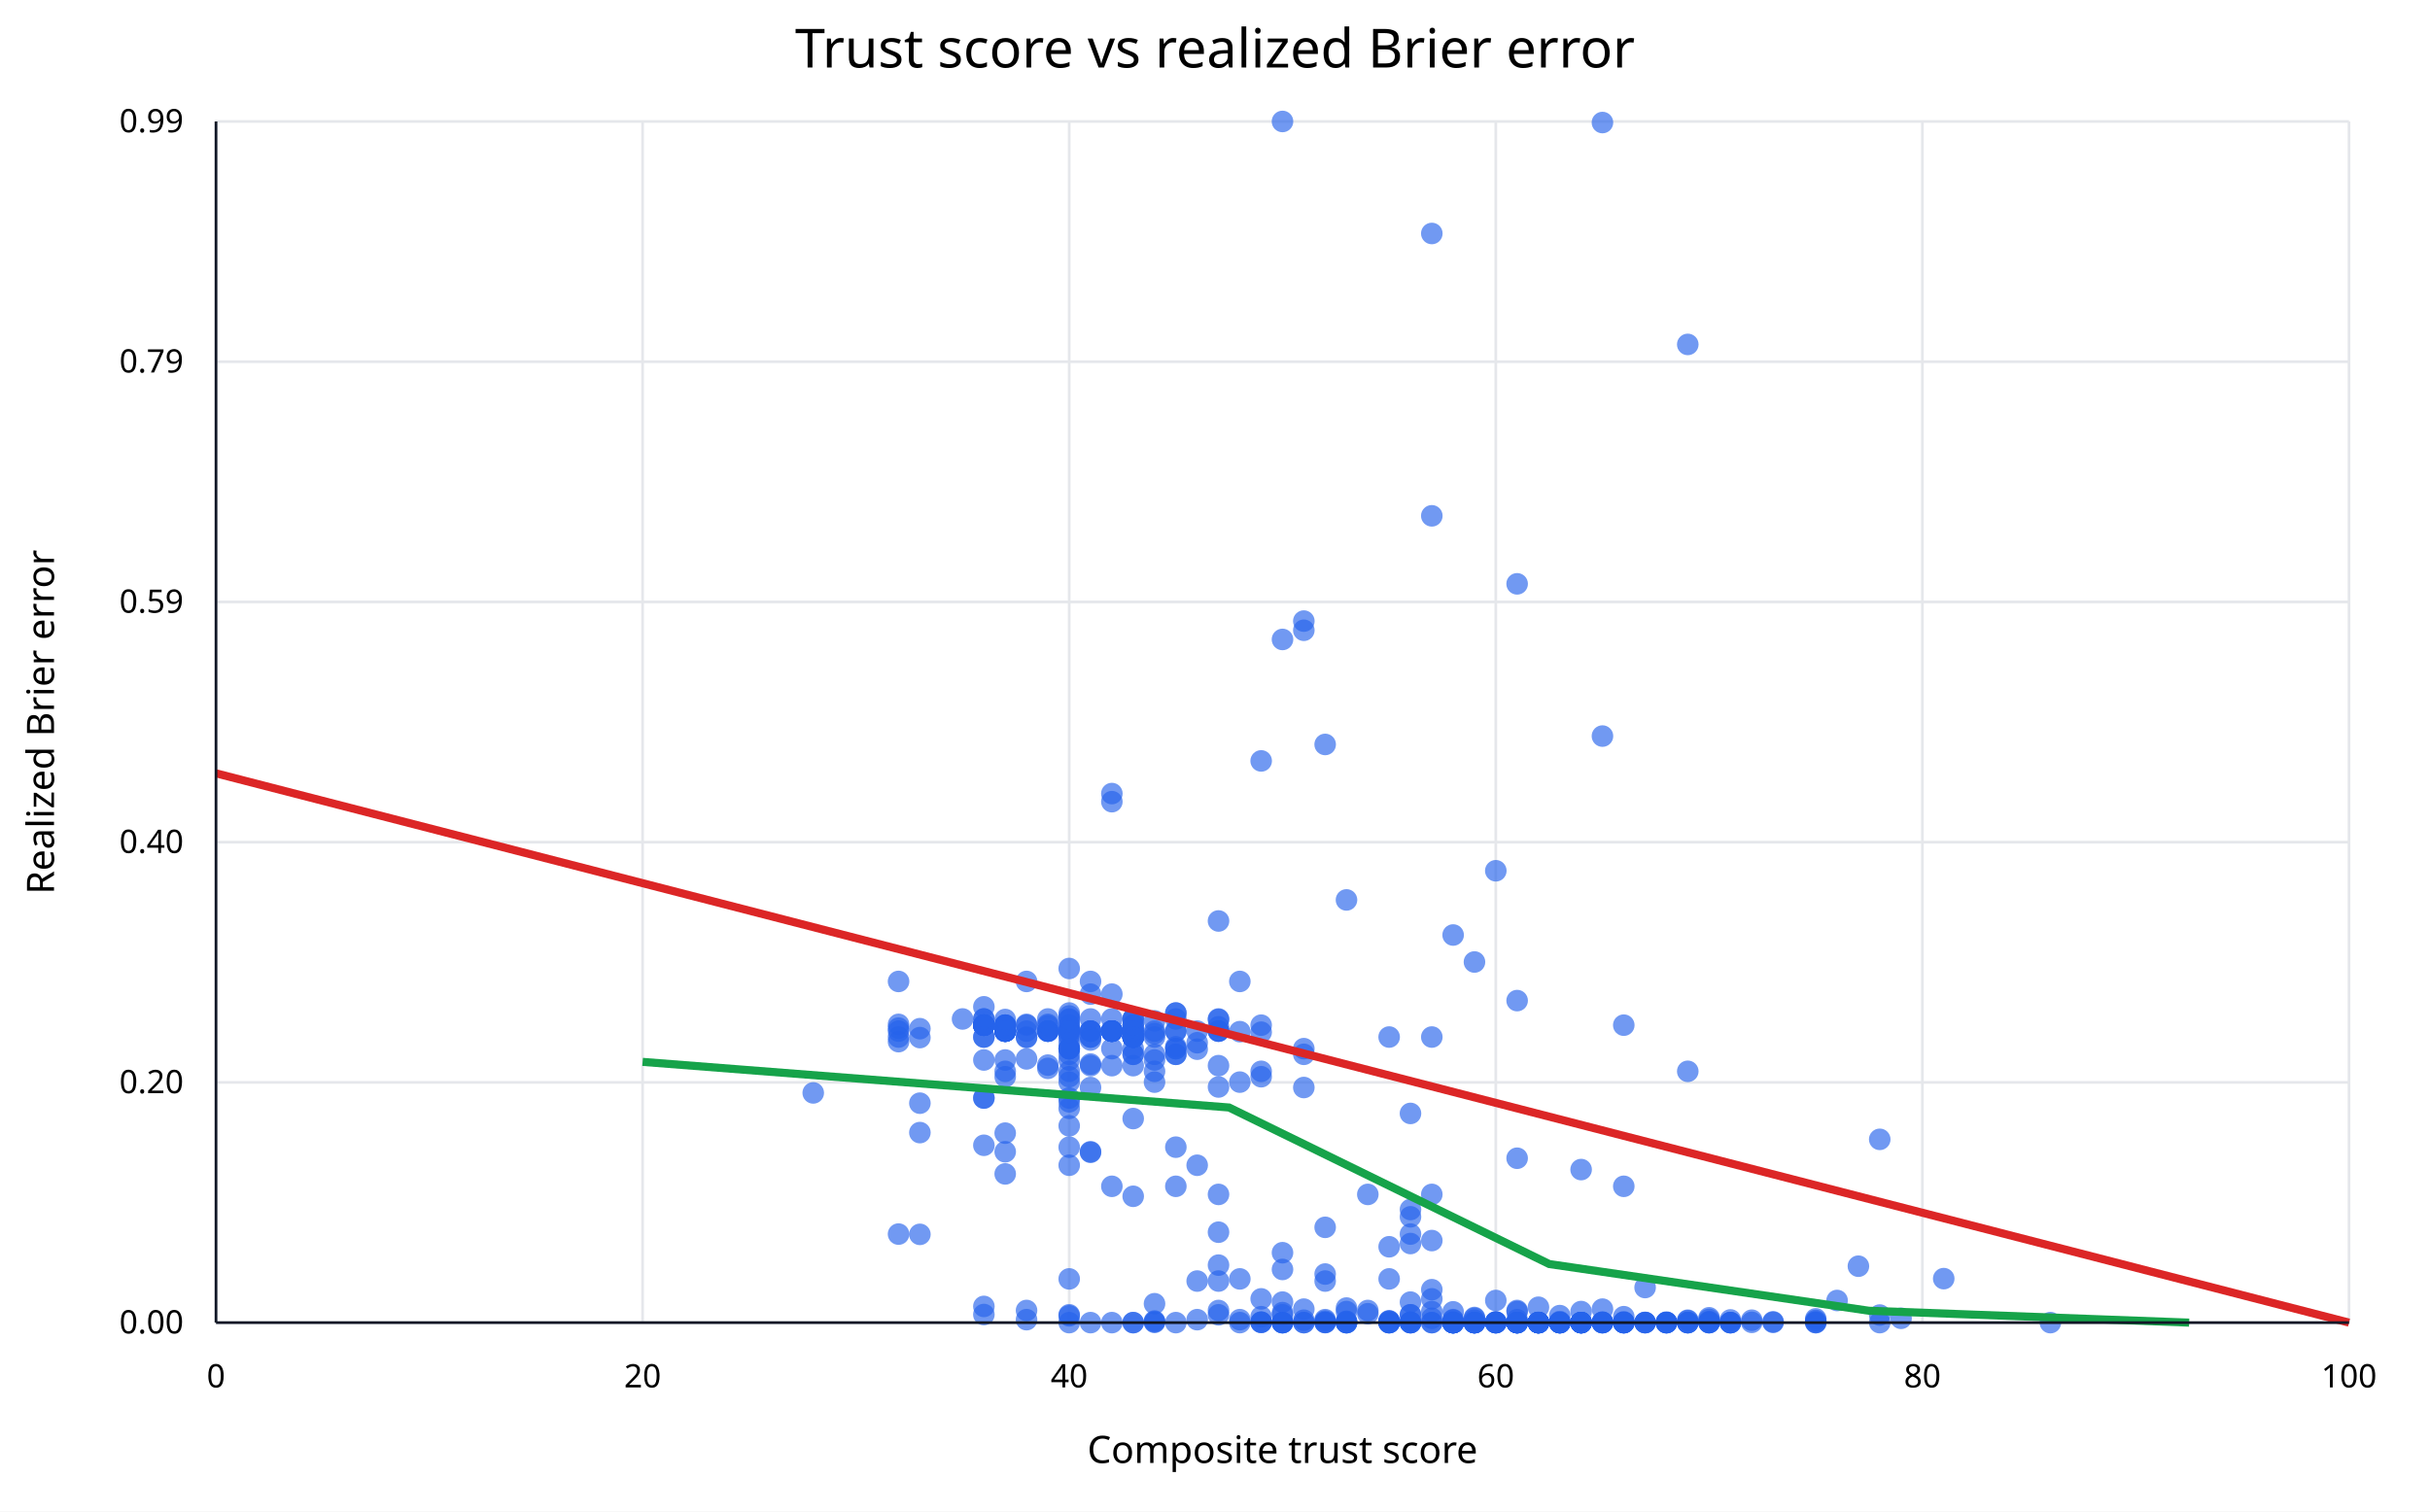
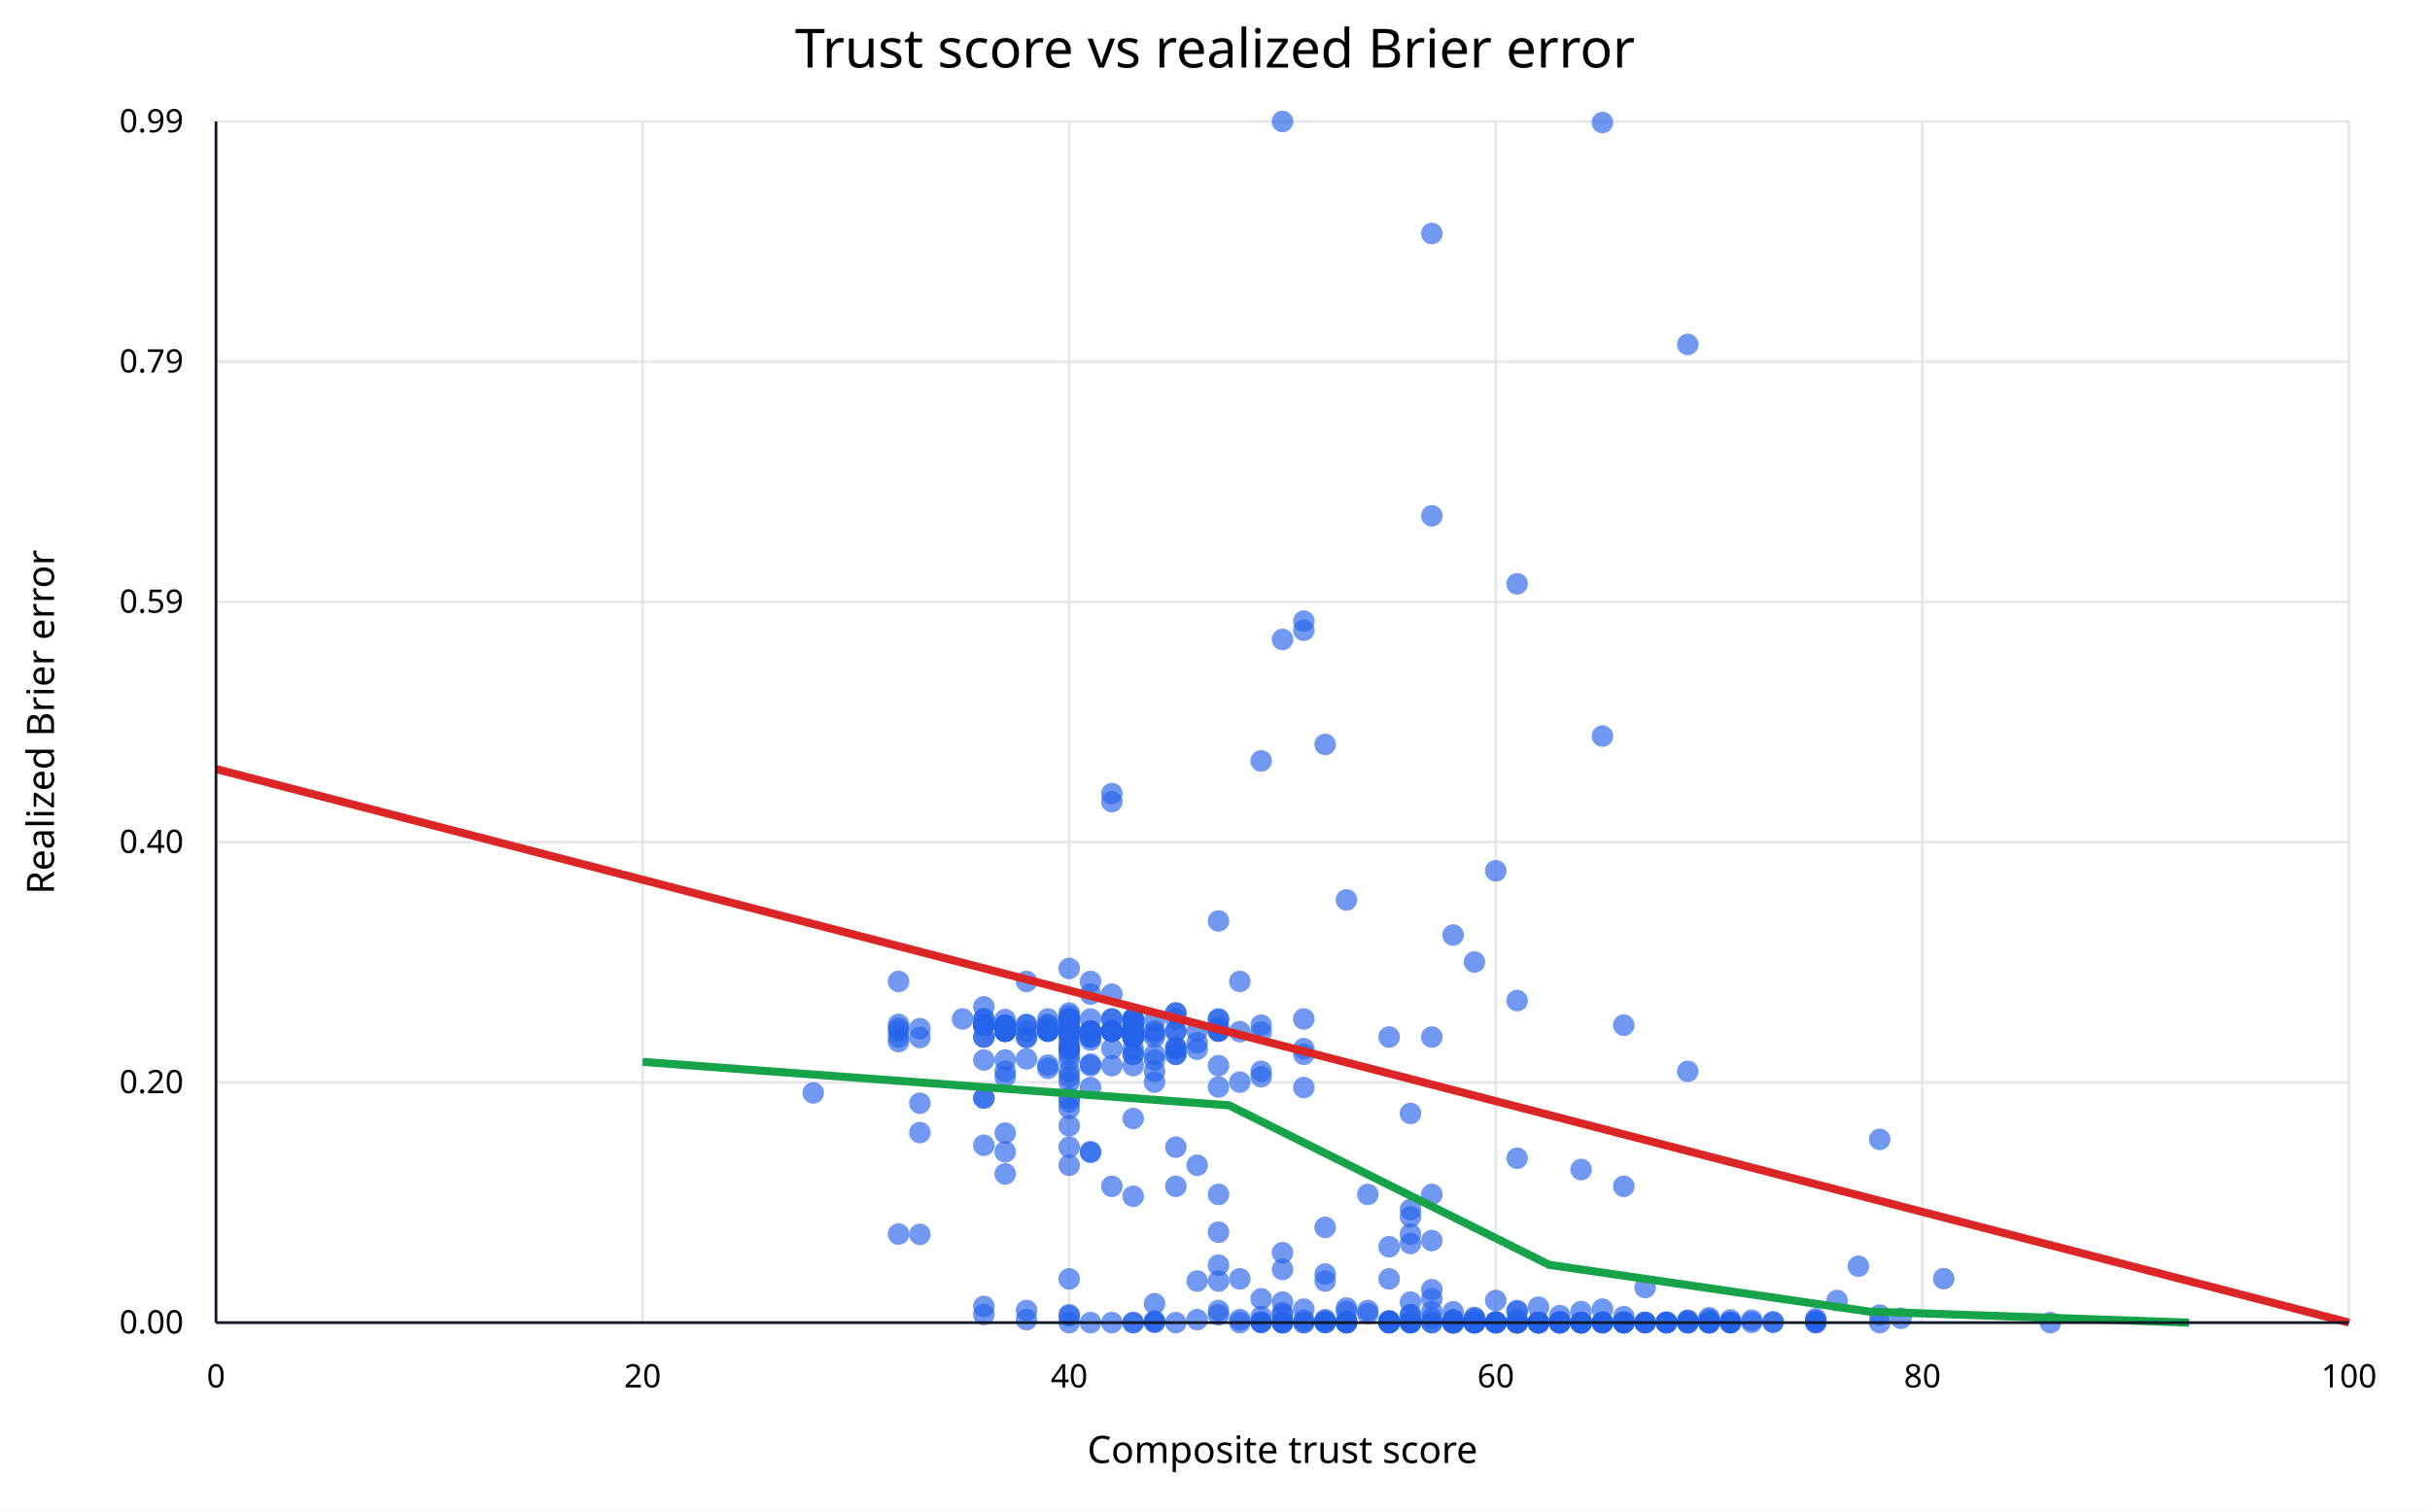
<svg xmlns="http://www.w3.org/2000/svg" width="900" height="560" viewBox="0 0 900 560">
  <rect width="100%" height="100%" fill="white" />
  <text x="450" y="25" text-anchor="middle" font-family="sans-serif" font-size="20">Trust score vs realized Brier error</text>
  <line x1="80.0" y1="45" x2="80.0" y2="490" stroke="#e5e7eb" />
  <text x="80.0" y="514" text-anchor="middle" font-family="sans-serif" font-size="12">0</text>
  <line x1="238.0" y1="45" x2="238.0" y2="490" stroke="#e5e7eb" />
  <text x="238.0" y="514" text-anchor="middle" font-family="sans-serif" font-size="12">20</text>
  <line x1="396.0" y1="45" x2="396.0" y2="490" stroke="#e5e7eb" />
  <text x="396.0" y="514" text-anchor="middle" font-family="sans-serif" font-size="12">40</text>
  <line x1="554.0" y1="45" x2="554.0" y2="490" stroke="#e5e7eb" />
  <text x="554.0" y="514" text-anchor="middle" font-family="sans-serif" font-size="12">60</text>
  <line x1="712.0" y1="45" x2="712.0" y2="490" stroke="#e5e7eb" />
  <text x="712.0" y="514" text-anchor="middle" font-family="sans-serif" font-size="12">80</text>
  <line x1="870.0" y1="45" x2="870.0" y2="490" stroke="#e5e7eb" />
  <text x="870.0" y="514" text-anchor="middle" font-family="sans-serif" font-size="12">100</text>
  <line x1="80" y1="490.0" x2="870" y2="490.0" stroke="#e5e7eb" />
  <text x="68" y="494.0" text-anchor="end" font-family="sans-serif" font-size="12">0.00</text>
  <line x1="80" y1="401.0" x2="870" y2="401.0" stroke="#e5e7eb" />
  <text x="68" y="405.0" text-anchor="end" font-family="sans-serif" font-size="12">0.20</text>
  <line x1="80" y1="312.0" x2="870" y2="312.0" stroke="#e5e7eb" />
  <text x="68" y="316.0" text-anchor="end" font-family="sans-serif" font-size="12">0.40</text>
  <line x1="80" y1="223.0" x2="870" y2="223.0" stroke="#e5e7eb" />
  <text x="68" y="227.0" text-anchor="end" font-family="sans-serif" font-size="12">0.59</text>
  <line x1="80" y1="134.0" x2="870" y2="134.0" stroke="#e5e7eb" />
  <text x="68" y="138.0" text-anchor="end" font-family="sans-serif" font-size="12">0.79</text>
  <line x1="80" y1="45.0" x2="870" y2="45.0" stroke="#e5e7eb" />
  <text x="68" y="49.0" text-anchor="end" font-family="sans-serif" font-size="12">0.99</text>
  <circle cx="538.2" cy="490.0" r="4" fill="#2563eb" fill-opacity="0.65" />
  <circle cx="475.0" cy="490.0" r="4" fill="#2563eb" fill-opacity="0.65" />
  <circle cx="656.7" cy="489.7" r="4" fill="#2563eb" fill-opacity="0.65" />
  <circle cx="569.8" cy="490.0" r="4" fill="#2563eb" fill-opacity="0.65" />
  <circle cx="625.1" cy="490.0" r="4" fill="#2563eb" fill-opacity="0.65" />
  <circle cx="617.2" cy="490.0" r="4" fill="#2563eb" fill-opacity="0.65" />
  <circle cx="625.1" cy="490.0" r="4" fill="#2563eb" fill-opacity="0.65" />
  <circle cx="546.1" cy="490.0" r="4" fill="#2563eb" fill-opacity="0.65" />
  <circle cx="625.1" cy="490.0" r="4" fill="#2563eb" fill-opacity="0.65" />
  <circle cx="656.7" cy="489.9" r="4" fill="#2563eb" fill-opacity="0.65" />
  <circle cx="577.7" cy="490.0" r="4" fill="#2563eb" fill-opacity="0.65" />
  <circle cx="640.9" cy="490.0" r="4" fill="#2563eb" fill-opacity="0.65" />
  <circle cx="538.2" cy="490.0" r="4" fill="#2563eb" fill-opacity="0.65" />
  <circle cx="577.7" cy="490.0" r="4" fill="#2563eb" fill-opacity="0.65" />
  <circle cx="625.1" cy="490.0" r="4" fill="#2563eb" fill-opacity="0.65" />
  <circle cx="633.0" cy="489.6" r="4" fill="#2563eb" fill-opacity="0.65" />
  <circle cx="554.0" cy="490.0" r="4" fill="#2563eb" fill-opacity="0.65" />
  <circle cx="696.2" cy="422.1" r="4" fill="#2563eb" fill-opacity="0.65" />
  <circle cx="585.6" cy="490.0" r="4" fill="#2563eb" fill-opacity="0.65" />
  <circle cx="482.9" cy="490.0" r="4" fill="#2563eb" fill-opacity="0.65" />
  <circle cx="648.8" cy="489.9" r="4" fill="#2563eb" fill-opacity="0.65" />
  <circle cx="554.0" cy="490.0" r="4" fill="#2563eb" fill-opacity="0.65" />
  <circle cx="617.2" cy="490.0" r="4" fill="#2563eb" fill-opacity="0.65" />
  <circle cx="633.0" cy="489.9" r="4" fill="#2563eb" fill-opacity="0.65" />
  <circle cx="538.2" cy="490.0" r="4" fill="#2563eb" fill-opacity="0.65" />
  <circle cx="672.5" cy="489.7" r="4" fill="#2563eb" fill-opacity="0.65" />
  <circle cx="704.1" cy="488.4" r="4" fill="#2563eb" fill-opacity="0.65" />
  <circle cx="640.9" cy="489.0" r="4" fill="#2563eb" fill-opacity="0.65" />
  <circle cx="696.2" cy="487.2" r="4" fill="#2563eb" fill-opacity="0.65" />
  <circle cx="633.0" cy="489.8" r="4" fill="#2563eb" fill-opacity="0.65" />
  <circle cx="577.7" cy="490.0" r="4" fill="#2563eb" fill-opacity="0.65" />
  <circle cx="561.9" cy="490.0" r="4" fill="#2563eb" fill-opacity="0.65" />
  <circle cx="609.3" cy="490.0" r="4" fill="#2563eb" fill-opacity="0.65" />
  <circle cx="633.0" cy="490.0" r="4" fill="#2563eb" fill-opacity="0.65" />
  <circle cx="719.9" cy="473.7" r="4" fill="#2563eb" fill-opacity="0.65" />
  <circle cx="609.3" cy="490.0" r="4" fill="#2563eb" fill-opacity="0.65" />
  <circle cx="396.0" cy="379.8" r="4" fill="#2563eb" fill-opacity="0.65" />
  <circle cx="467.1" cy="489.9" r="4" fill="#2563eb" fill-opacity="0.65" />
  <circle cx="451.3" cy="382.0" r="4" fill="#2563eb" fill-opacity="0.65" />
  <circle cx="593.5" cy="490.0" r="4" fill="#2563eb" fill-opacity="0.65" />
  <circle cx="640.9" cy="490.0" r="4" fill="#2563eb" fill-opacity="0.65" />
  <circle cx="625.1" cy="396.9" r="4" fill="#2563eb" fill-opacity="0.65" />
  <circle cx="617.2" cy="490.0" r="4" fill="#2563eb" fill-opacity="0.65" />
  <circle cx="672.5" cy="489.2" r="4" fill="#2563eb" fill-opacity="0.65" />
  <circle cx="696.2" cy="490.0" r="4" fill="#2563eb" fill-opacity="0.65" />
  <circle cx="577.7" cy="490.0" r="4" fill="#2563eb" fill-opacity="0.65" />
  <circle cx="759.4" cy="490.0" r="4" fill="#2563eb" fill-opacity="0.65" />
  <circle cx="672.5" cy="490.0" r="4" fill="#2563eb" fill-opacity="0.65" />
  <circle cx="672.5" cy="490.0" r="4" fill="#2563eb" fill-opacity="0.65" />
  <circle cx="554.0" cy="481.8" r="4" fill="#2563eb" fill-opacity="0.65" />
  <circle cx="561.9" cy="370.7" r="4" fill="#2563eb" fill-opacity="0.65" />
  <circle cx="554.0" cy="489.9" r="4" fill="#2563eb" fill-opacity="0.65" />
  <circle cx="396.0" cy="396.9" r="4" fill="#2563eb" fill-opacity="0.65" />
  <circle cx="396.0" cy="400.9" r="4" fill="#2563eb" fill-opacity="0.65" />
  <circle cx="396.0" cy="379.8" r="4" fill="#2563eb" fill-opacity="0.65" />
  <circle cx="427.6" cy="382.9" r="4" fill="#2563eb" fill-opacity="0.65" />
  <circle cx="435.5" cy="387.8" r="4" fill="#2563eb" fill-opacity="0.65" />
  <circle cx="380.2" cy="384.4" r="4" fill="#2563eb" fill-opacity="0.65" />
  <circle cx="522.4" cy="490.0" r="4" fill="#2563eb" fill-opacity="0.65" />
  <circle cx="648.8" cy="489.1" r="4" fill="#2563eb" fill-opacity="0.65" />
  <circle cx="561.9" cy="490.0" r="4" fill="#2563eb" fill-opacity="0.65" />
  <circle cx="672.5" cy="488.6" r="4" fill="#2563eb" fill-opacity="0.65" />
  <circle cx="625.1" cy="127.6" r="4" fill="#2563eb" fill-opacity="0.65" />
  <circle cx="688.3" cy="469.1" r="4" fill="#2563eb" fill-opacity="0.65" />
  <circle cx="617.2" cy="490.0" r="4" fill="#2563eb" fill-opacity="0.65" />
  <circle cx="561.9" cy="490.0" r="4" fill="#2563eb" fill-opacity="0.65" />
  <circle cx="569.8" cy="490.0" r="4" fill="#2563eb" fill-opacity="0.65" />
  <circle cx="640.9" cy="490.0" r="4" fill="#2563eb" fill-opacity="0.65" />
  <circle cx="514.5" cy="490.0" r="4" fill="#2563eb" fill-opacity="0.65" />
  <circle cx="506.6" cy="442.5" r="4" fill="#2563eb" fill-opacity="0.65" />
  <circle cx="443.4" cy="474.6" r="4" fill="#2563eb" fill-opacity="0.65" />
  <circle cx="490.8" cy="275.8" r="4" fill="#2563eb" fill-opacity="0.65" />
  <circle cx="475.0" cy="464.1" r="4" fill="#2563eb" fill-opacity="0.65" />
  <circle cx="625.1" cy="489.1" r="4" fill="#2563eb" fill-opacity="0.65" />
  <circle cx="482.9" cy="233.5" r="4" fill="#2563eb" fill-opacity="0.65" />
  <circle cx="475.0" cy="487.1" r="4" fill="#2563eb" fill-opacity="0.65" />
  <circle cx="482.9" cy="402.9" r="4" fill="#2563eb" fill-opacity="0.65" />
  <circle cx="482.9" cy="230.1" r="4" fill="#2563eb" fill-opacity="0.65" />
  <circle cx="522.4" cy="450.8" r="4" fill="#2563eb" fill-opacity="0.65" />
  <circle cx="459.2" cy="473.8" r="4" fill="#2563eb" fill-opacity="0.65" />
  <circle cx="538.2" cy="486.0" r="4" fill="#2563eb" fill-opacity="0.65" />
  <circle cx="475.0" cy="236.9" r="4" fill="#2563eb" fill-opacity="0.65" />
  <circle cx="514.5" cy="461.9" r="4" fill="#2563eb" fill-opacity="0.65" />
  <circle cx="435.5" cy="390.6" r="4" fill="#2563eb" fill-opacity="0.65" />
  <circle cx="546.1" cy="488.4" r="4" fill="#2563eb" fill-opacity="0.65" />
  <circle cx="451.3" cy="341.2" r="4" fill="#2563eb" fill-opacity="0.65" />
  <circle cx="475.0" cy="482.4" r="4" fill="#2563eb" fill-opacity="0.65" />
  <circle cx="585.6" cy="485.9" r="4" fill="#2563eb" fill-opacity="0.65" />
  <circle cx="506.6" cy="485.5" r="4" fill="#2563eb" fill-opacity="0.65" />
  <circle cx="514.5" cy="489.9" r="4" fill="#2563eb" fill-opacity="0.65" />
  <circle cx="490.8" cy="474.6" r="4" fill="#2563eb" fill-opacity="0.65" />
  <circle cx="577.7" cy="489.6" r="4" fill="#2563eb" fill-opacity="0.65" />
  <circle cx="498.7" cy="485.9" r="4" fill="#2563eb" fill-opacity="0.65" />
  <circle cx="530.3" cy="488.4" r="4" fill="#2563eb" fill-opacity="0.65" />
  <circle cx="554.0" cy="322.6" r="4" fill="#2563eb" fill-opacity="0.65" />
  <circle cx="490.8" cy="488.9" r="4" fill="#2563eb" fill-opacity="0.65" />
  <circle cx="538.2" cy="489.1" r="4" fill="#2563eb" fill-opacity="0.65" />
  <circle cx="522.4" cy="489.9" r="4" fill="#2563eb" fill-opacity="0.65" />
  <circle cx="585.6" cy="490.0" r="4" fill="#2563eb" fill-opacity="0.65" />
  <circle cx="538.2" cy="490.0" r="4" fill="#2563eb" fill-opacity="0.65" />
  <circle cx="593.5" cy="490.0" r="4" fill="#2563eb" fill-opacity="0.65" />
  <circle cx="561.9" cy="485.5" r="4" fill="#2563eb" fill-opacity="0.65" />
  <circle cx="506.6" cy="486.7" r="4" fill="#2563eb" fill-opacity="0.65" />
  <circle cx="530.3" cy="481.2" r="4" fill="#2563eb" fill-opacity="0.65" />
  <circle cx="593.5" cy="490.0" r="4" fill="#2563eb" fill-opacity="0.65" />
  <circle cx="569.8" cy="489.9" r="4" fill="#2563eb" fill-opacity="0.65" />
  <circle cx="585.6" cy="490.0" r="4" fill="#2563eb" fill-opacity="0.65" />
  <circle cx="530.3" cy="442.5" r="4" fill="#2563eb" fill-opacity="0.65" />
  <circle cx="538.2" cy="489.8" r="4" fill="#2563eb" fill-opacity="0.65" />
  <circle cx="593.5" cy="490.0" r="4" fill="#2563eb" fill-opacity="0.65" />
  <circle cx="498.7" cy="489.6" r="4" fill="#2563eb" fill-opacity="0.65" />
  <circle cx="561.9" cy="488.9" r="4" fill="#2563eb" fill-opacity="0.65" />
  <circle cx="427.6" cy="483.0" r="4" fill="#2563eb" fill-opacity="0.65" />
  <circle cx="561.9" cy="429.1" r="4" fill="#2563eb" fill-opacity="0.65" />
  <circle cx="554.0" cy="489.8" r="4" fill="#2563eb" fill-opacity="0.65" />
  <circle cx="522.4" cy="482.4" r="4" fill="#2563eb" fill-opacity="0.65" />
  <circle cx="585.6" cy="490.0" r="4" fill="#2563eb" fill-opacity="0.65" />
  <circle cx="593.5" cy="489.9" r="4" fill="#2563eb" fill-opacity="0.65" />
  <circle cx="498.7" cy="489.5" r="4" fill="#2563eb" fill-opacity="0.65" />
  <circle cx="396.0" cy="383.5" r="4" fill="#2563eb" fill-opacity="0.65" />
  <circle cx="396.0" cy="381.7" r="4" fill="#2563eb" fill-opacity="0.65" />
  <circle cx="451.3" cy="468.7" r="4" fill="#2563eb" fill-opacity="0.65" />
  <circle cx="451.3" cy="382.0" r="4" fill="#2563eb" fill-opacity="0.65" />
  <circle cx="340.7" cy="408.7" r="4" fill="#2563eb" fill-opacity="0.65" />
  <circle cx="419.7" cy="443.2" r="4" fill="#2563eb" fill-opacity="0.65" />
  <circle cx="467.1" cy="489.9" r="4" fill="#2563eb" fill-opacity="0.65" />
  <circle cx="435.5" cy="439.5" r="4" fill="#2563eb" fill-opacity="0.65" />
  <circle cx="546.1" cy="490.0" r="4" fill="#2563eb" fill-opacity="0.65" />
  <circle cx="617.2" cy="490.0" r="4" fill="#2563eb" fill-opacity="0.65" />
  <circle cx="561.9" cy="490.0" r="4" fill="#2563eb" fill-opacity="0.65" />
  <circle cx="577.7" cy="490.0" r="4" fill="#2563eb" fill-opacity="0.65" />
  <circle cx="585.6" cy="490.0" r="4" fill="#2563eb" fill-opacity="0.65" />
  <circle cx="569.8" cy="490.0" r="4" fill="#2563eb" fill-opacity="0.65" />
  <circle cx="601.4" cy="490.0" r="4" fill="#2563eb" fill-opacity="0.65" />
  <circle cx="577.7" cy="490.0" r="4" fill="#2563eb" fill-opacity="0.65" />
  <circle cx="561.9" cy="490.0" r="4" fill="#2563eb" fill-opacity="0.65" />
  <circle cx="569.8" cy="490.0" r="4" fill="#2563eb" fill-opacity="0.65" />
  <circle cx="546.1" cy="490.0" r="4" fill="#2563eb" fill-opacity="0.65" />
  <circle cx="593.5" cy="489.8" r="4" fill="#2563eb" fill-opacity="0.65" />
  <circle cx="593.5" cy="45.4" r="4" fill="#2563eb" fill-opacity="0.65" />
  <circle cx="546.1" cy="489.1" r="4" fill="#2563eb" fill-opacity="0.65" />
  <circle cx="522.4" cy="457.2" r="4" fill="#2563eb" fill-opacity="0.65" />
  <circle cx="585.6" cy="490.0" r="4" fill="#2563eb" fill-opacity="0.65" />
  <circle cx="577.7" cy="490.0" r="4" fill="#2563eb" fill-opacity="0.65" />
  <circle cx="561.9" cy="216.3" r="4" fill="#2563eb" fill-opacity="0.65" />
  <circle cx="530.3" cy="86.5" r="4" fill="#2563eb" fill-opacity="0.65" />
  <circle cx="530.3" cy="459.6" r="4" fill="#2563eb" fill-opacity="0.65" />
  <circle cx="593.5" cy="485.0" r="4" fill="#2563eb" fill-opacity="0.65" />
  <circle cx="569.8" cy="490.0" r="4" fill="#2563eb" fill-opacity="0.65" />
  <circle cx="585.6" cy="490.0" r="4" fill="#2563eb" fill-opacity="0.65" />
  <circle cx="601.4" cy="490.0" r="4" fill="#2563eb" fill-opacity="0.65" />
  <circle cx="585.6" cy="490.0" r="4" fill="#2563eb" fill-opacity="0.65" />
  <circle cx="585.6" cy="490.0" r="4" fill="#2563eb" fill-opacity="0.65" />
  <circle cx="538.2" cy="346.4" r="4" fill="#2563eb" fill-opacity="0.65" />
  <circle cx="601.4" cy="379.8" r="4" fill="#2563eb" fill-opacity="0.65" />
  <circle cx="364.4" cy="484.0" r="4" fill="#2563eb" fill-opacity="0.65" />
  <circle cx="467.1" cy="396.9" r="4" fill="#2563eb" fill-opacity="0.65" />
  <circle cx="301.2" cy="404.9" r="4" fill="#2563eb" fill-opacity="0.65" />
  <circle cx="364.4" cy="406.8" r="4" fill="#2563eb" fill-opacity="0.65" />
  <circle cx="451.3" cy="456.5" r="4" fill="#2563eb" fill-opacity="0.65" />
  <circle cx="396.0" cy="487.1" r="4" fill="#2563eb" fill-opacity="0.65" />
  <circle cx="490.8" cy="489.4" r="4" fill="#2563eb" fill-opacity="0.65" />
  <circle cx="569.8" cy="490.0" r="4" fill="#2563eb" fill-opacity="0.65" />
  <circle cx="467.1" cy="379.8" r="4" fill="#2563eb" fill-opacity="0.65" />
  <circle cx="514.5" cy="384.2" r="4" fill="#2563eb" fill-opacity="0.65" />
  <circle cx="427.6" cy="392.7" r="4" fill="#2563eb" fill-opacity="0.65" />
  <circle cx="396.0" cy="431.7" r="4" fill="#2563eb" fill-opacity="0.65" />
  <circle cx="427.6" cy="390.6" r="4" fill="#2563eb" fill-opacity="0.65" />
  <circle cx="403.9" cy="368.3" r="4" fill="#2563eb" fill-opacity="0.65" />
  <circle cx="419.7" cy="414.4" r="4" fill="#2563eb" fill-opacity="0.65" />
  <circle cx="396.0" cy="410.6" r="4" fill="#2563eb" fill-opacity="0.65" />
  <circle cx="340.7" cy="419.6" r="4" fill="#2563eb" fill-opacity="0.65" />
  <circle cx="380.2" cy="363.6" r="4" fill="#2563eb" fill-opacity="0.65" />
  <circle cx="396.0" cy="408.2" r="4" fill="#2563eb" fill-opacity="0.65" />
  <circle cx="427.6" cy="489.9" r="4" fill="#2563eb" fill-opacity="0.65" />
  <circle cx="522.4" cy="490.0" r="4" fill="#2563eb" fill-opacity="0.65" />
  <circle cx="538.2" cy="490.0" r="4" fill="#2563eb" fill-opacity="0.65" />
  <circle cx="680.4" cy="481.8" r="4" fill="#2563eb" fill-opacity="0.65" />
  <circle cx="569.8" cy="490.0" r="4" fill="#2563eb" fill-opacity="0.65" />
  <circle cx="364.4" cy="487.0" r="4" fill="#2563eb" fill-opacity="0.65" />
  <circle cx="451.3" cy="377.7" r="4" fill="#2563eb" fill-opacity="0.65" />
  <circle cx="435.5" cy="377.5" r="4" fill="#2563eb" fill-opacity="0.65" />
  <circle cx="403.9" cy="382.0" r="4" fill="#2563eb" fill-opacity="0.65" />
  <circle cx="411.8" cy="382.0" r="4" fill="#2563eb" fill-opacity="0.65" />
  <circle cx="443.4" cy="386.3" r="4" fill="#2563eb" fill-opacity="0.65" />
  <circle cx="411.8" cy="394.8" r="4" fill="#2563eb" fill-opacity="0.65" />
  <circle cx="396.0" cy="375.3" r="4" fill="#2563eb" fill-opacity="0.65" />
  <circle cx="403.9" cy="382.0" r="4" fill="#2563eb" fill-opacity="0.65" />
  <circle cx="396.0" cy="417.1" r="4" fill="#2563eb" fill-opacity="0.65" />
  <circle cx="475.0" cy="45.0" r="4" fill="#2563eb" fill-opacity="0.65" />
  <circle cx="561.9" cy="490.0" r="4" fill="#2563eb" fill-opacity="0.65" />
  <circle cx="396.0" cy="384.2" r="4" fill="#2563eb" fill-opacity="0.65" />
  <circle cx="396.0" cy="382.0" r="4" fill="#2563eb" fill-opacity="0.65" />
  <circle cx="561.9" cy="490.0" r="4" fill="#2563eb" fill-opacity="0.65" />
  <circle cx="530.3" cy="490.0" r="4" fill="#2563eb" fill-opacity="0.65" />
  <circle cx="569.8" cy="490.0" r="4" fill="#2563eb" fill-opacity="0.65" />
  <circle cx="609.3" cy="489.9" r="4" fill="#2563eb" fill-opacity="0.65" />
  <circle cx="601.4" cy="490.0" r="4" fill="#2563eb" fill-opacity="0.65" />
  <circle cx="538.2" cy="490.0" r="4" fill="#2563eb" fill-opacity="0.65" />
  <circle cx="514.5" cy="489.8" r="4" fill="#2563eb" fill-opacity="0.65" />
  <circle cx="514.5" cy="490.0" r="4" fill="#2563eb" fill-opacity="0.65" />
  <circle cx="403.9" cy="384.2" r="4" fill="#2563eb" fill-opacity="0.65" />
  <circle cx="435.5" cy="388.5" r="4" fill="#2563eb" fill-opacity="0.65" />
  <circle cx="364.4" cy="424.3" r="4" fill="#2563eb" fill-opacity="0.65" />
  <circle cx="451.3" cy="485.5" r="4" fill="#2563eb" fill-opacity="0.65" />
  <circle cx="640.9" cy="490.0" r="4" fill="#2563eb" fill-opacity="0.65" />
  <circle cx="561.9" cy="490.0" r="4" fill="#2563eb" fill-opacity="0.65" />
  <circle cx="530.3" cy="384.2" r="4" fill="#2563eb" fill-opacity="0.65" />
  <circle cx="498.7" cy="490.0" r="4" fill="#2563eb" fill-opacity="0.65" />
  <circle cx="522.4" cy="490.0" r="4" fill="#2563eb" fill-opacity="0.65" />
  <circle cx="498.7" cy="484.6" r="4" fill="#2563eb" fill-opacity="0.65" />
  <circle cx="530.3" cy="485.9" r="4" fill="#2563eb" fill-opacity="0.65" />
  <circle cx="372.3" cy="379.8" r="4" fill="#2563eb" fill-opacity="0.65" />
  <circle cx="372.3" cy="379.8" r="4" fill="#2563eb" fill-opacity="0.65" />
  <circle cx="419.7" cy="377.5" r="4" fill="#2563eb" fill-opacity="0.65" />
  <circle cx="372.3" cy="392.7" r="4" fill="#2563eb" fill-opacity="0.65" />
  <circle cx="396.0" cy="377.7" r="4" fill="#2563eb" fill-opacity="0.65" />
  <circle cx="372.3" cy="380.2" r="4" fill="#2563eb" fill-opacity="0.65" />
  <circle cx="403.9" cy="382.0" r="4" fill="#2563eb" fill-opacity="0.65" />
  <circle cx="419.7" cy="382.0" r="4" fill="#2563eb" fill-opacity="0.65" />
  <circle cx="411.8" cy="382.0" r="4" fill="#2563eb" fill-opacity="0.65" />
  <circle cx="427.6" cy="382.0" r="4" fill="#2563eb" fill-opacity="0.65" />
  <circle cx="443.4" cy="382.0" r="4" fill="#2563eb" fill-opacity="0.65" />
  <circle cx="372.3" cy="434.9" r="4" fill="#2563eb" fill-opacity="0.65" />
  <circle cx="451.3" cy="382.0" r="4" fill="#2563eb" fill-opacity="0.65" />
  <circle cx="372.3" cy="382.0" r="4" fill="#2563eb" fill-opacity="0.65" />
  <circle cx="372.3" cy="382.0" r="4" fill="#2563eb" fill-opacity="0.65" />
  <circle cx="388.1" cy="382.0" r="4" fill="#2563eb" fill-opacity="0.65" />
  <circle cx="419.7" cy="382.0" r="4" fill="#2563eb" fill-opacity="0.65" />
  <circle cx="388.1" cy="382.0" r="4" fill="#2563eb" fill-opacity="0.65" />
  <circle cx="372.3" cy="382.0" r="4" fill="#2563eb" fill-opacity="0.65" />
  <circle cx="372.3" cy="382.0" r="4" fill="#2563eb" fill-opacity="0.65" />
  <circle cx="411.8" cy="382.0" r="4" fill="#2563eb" fill-opacity="0.65" />
  <circle cx="372.3" cy="382.0" r="4" fill="#2563eb" fill-opacity="0.65" />
  <circle cx="372.3" cy="382.0" r="4" fill="#2563eb" fill-opacity="0.65" />
  <circle cx="388.1" cy="382.0" r="4" fill="#2563eb" fill-opacity="0.65" />
  <circle cx="372.3" cy="382.0" r="4" fill="#2563eb" fill-opacity="0.65" />
  <circle cx="396.0" cy="382.0" r="4" fill="#2563eb" fill-opacity="0.65" />
  <circle cx="372.3" cy="382.0" r="4" fill="#2563eb" fill-opacity="0.65" />
  <circle cx="372.3" cy="382.0" r="4" fill="#2563eb" fill-opacity="0.65" />
  <circle cx="388.1" cy="382.0" r="4" fill="#2563eb" fill-opacity="0.65" />
  <circle cx="372.3" cy="382.0" r="4" fill="#2563eb" fill-opacity="0.65" />
  <circle cx="380.2" cy="488.9" r="4" fill="#2563eb" fill-opacity="0.65" />
  <circle cx="388.1" cy="382.0" r="4" fill="#2563eb" fill-opacity="0.65" />
  <circle cx="419.7" cy="382.0" r="4" fill="#2563eb" fill-opacity="0.65" />
  <circle cx="372.3" cy="382.0" r="4" fill="#2563eb" fill-opacity="0.65" />
  <circle cx="546.1" cy="490.0" r="4" fill="#2563eb" fill-opacity="0.65" />
  <circle cx="498.7" cy="490.0" r="4" fill="#2563eb" fill-opacity="0.65" />
  <circle cx="546.1" cy="488.1" r="4" fill="#2563eb" fill-opacity="0.65" />
  <circle cx="514.5" cy="490.0" r="4" fill="#2563eb" fill-opacity="0.65" />
  <circle cx="530.3" cy="191.1" r="4" fill="#2563eb" fill-opacity="0.65" />
  <circle cx="459.2" cy="490.0" r="4" fill="#2563eb" fill-opacity="0.65" />
  <circle cx="490.8" cy="472.0" r="4" fill="#2563eb" fill-opacity="0.65" />
  <circle cx="467.1" cy="487.8" r="4" fill="#2563eb" fill-opacity="0.65" />
  <circle cx="482.9" cy="485.0" r="4" fill="#2563eb" fill-opacity="0.65" />
  <circle cx="569.8" cy="490.0" r="4" fill="#2563eb" fill-opacity="0.65" />
  <circle cx="482.9" cy="489.1" r="4" fill="#2563eb" fill-opacity="0.65" />
  <circle cx="546.1" cy="490.0" r="4" fill="#2563eb" fill-opacity="0.65" />
  <circle cx="467.1" cy="489.8" r="4" fill="#2563eb" fill-opacity="0.65" />
  <circle cx="546.1" cy="490.0" r="4" fill="#2563eb" fill-opacity="0.65" />
  <circle cx="554.0" cy="489.7" r="4" fill="#2563eb" fill-opacity="0.65" />
  <circle cx="530.3" cy="477.8" r="4" fill="#2563eb" fill-opacity="0.65" />
  <circle cx="451.3" cy="442.5" r="4" fill="#2563eb" fill-opacity="0.65" />
  <circle cx="498.7" cy="490.0" r="4" fill="#2563eb" fill-opacity="0.65" />
  <circle cx="546.1" cy="356.4" r="4" fill="#2563eb" fill-opacity="0.65" />
  <circle cx="538.2" cy="490.0" r="4" fill="#2563eb" fill-opacity="0.65" />
  <circle cx="514.5" cy="473.8" r="4" fill="#2563eb" fill-opacity="0.65" />
  <circle cx="585.6" cy="490.0" r="4" fill="#2563eb" fill-opacity="0.65" />
  <circle cx="561.9" cy="490.0" r="4" fill="#2563eb" fill-opacity="0.65" />
  <circle cx="443.4" cy="488.9" r="4" fill="#2563eb" fill-opacity="0.65" />
  <circle cx="451.3" cy="487.1" r="4" fill="#2563eb" fill-opacity="0.65" />
  <circle cx="514.5" cy="490.0" r="4" fill="#2563eb" fill-opacity="0.65" />
  <circle cx="538.2" cy="490.0" r="4" fill="#2563eb" fill-opacity="0.65" />
  <circle cx="546.1" cy="490.0" r="4" fill="#2563eb" fill-opacity="0.65" />
  <circle cx="459.2" cy="488.9" r="4" fill="#2563eb" fill-opacity="0.65" />
  <circle cx="514.5" cy="489.5" r="4" fill="#2563eb" fill-opacity="0.65" />
  <circle cx="522.4" cy="448.1" r="4" fill="#2563eb" fill-opacity="0.65" />
  <circle cx="475.0" cy="490.0" r="4" fill="#2563eb" fill-opacity="0.65" />
  <circle cx="522.4" cy="487.1" r="4" fill="#2563eb" fill-opacity="0.65" />
  <circle cx="490.8" cy="489.9" r="4" fill="#2563eb" fill-opacity="0.65" />
  <circle cx="490.8" cy="454.7" r="4" fill="#2563eb" fill-opacity="0.65" />
  <circle cx="498.7" cy="490.0" r="4" fill="#2563eb" fill-opacity="0.65" />
  <circle cx="546.1" cy="490.0" r="4" fill="#2563eb" fill-opacity="0.65" />
  <circle cx="467.1" cy="481.2" r="4" fill="#2563eb" fill-opacity="0.65" />
  <circle cx="554.0" cy="490.0" r="4" fill="#2563eb" fill-opacity="0.65" />
  <circle cx="522.4" cy="489.8" r="4" fill="#2563eb" fill-opacity="0.65" />
  <circle cx="554.0" cy="490.0" r="4" fill="#2563eb" fill-opacity="0.65" />
  <circle cx="522.4" cy="487.1" r="4" fill="#2563eb" fill-opacity="0.65" />
  <circle cx="538.2" cy="490.0" r="4" fill="#2563eb" fill-opacity="0.65" />
  <circle cx="514.5" cy="489.5" r="4" fill="#2563eb" fill-opacity="0.65" />
  <circle cx="554.0" cy="490.0" r="4" fill="#2563eb" fill-opacity="0.65" />
  <circle cx="522.4" cy="412.5" r="4" fill="#2563eb" fill-opacity="0.65" />
  <circle cx="435.5" cy="490.0" r="4" fill="#2563eb" fill-opacity="0.65" />
  <circle cx="340.7" cy="381.1" r="4" fill="#2563eb" fill-opacity="0.65" />
  <circle cx="403.9" cy="382.0" r="4" fill="#2563eb" fill-opacity="0.65" />
  <circle cx="380.2" cy="485.5" r="4" fill="#2563eb" fill-opacity="0.65" />
  <circle cx="380.2" cy="382.0" r="4" fill="#2563eb" fill-opacity="0.65" />
  <circle cx="403.9" cy="402.9" r="4" fill="#2563eb" fill-opacity="0.65" />
  <circle cx="482.9" cy="390.6" r="4" fill="#2563eb" fill-opacity="0.65" />
  <circle cx="340.7" cy="384.4" r="4" fill="#2563eb" fill-opacity="0.65" />
  <circle cx="514.5" cy="489.3" r="4" fill="#2563eb" fill-opacity="0.65" />
  <circle cx="396.0" cy="473.8" r="4" fill="#2563eb" fill-opacity="0.65" />
  <circle cx="340.7" cy="457.3" r="4" fill="#2563eb" fill-opacity="0.65" />
  <circle cx="372.3" cy="379.8" r="4" fill="#2563eb" fill-opacity="0.65" />
  <circle cx="601.4" cy="490.0" r="4" fill="#2563eb" fill-opacity="0.65" />
  <circle cx="609.3" cy="490.0" r="4" fill="#2563eb" fill-opacity="0.65" />
  <circle cx="625.1" cy="489.3" r="4" fill="#2563eb" fill-opacity="0.65" />
  <circle cx="538.2" cy="490.0" r="4" fill="#2563eb" fill-opacity="0.65" />
  <circle cx="364.4" cy="379.8" r="4" fill="#2563eb" fill-opacity="0.65" />
  <circle cx="467.1" cy="398.9" r="4" fill="#2563eb" fill-opacity="0.65" />
  <circle cx="482.9" cy="388.5" r="4" fill="#2563eb" fill-opacity="0.65" />
  <circle cx="332.8" cy="363.6" r="4" fill="#2563eb" fill-opacity="0.65" />
  <circle cx="396.0" cy="376.4" r="4" fill="#2563eb" fill-opacity="0.65" />
  <circle cx="435.5" cy="382.0" r="4" fill="#2563eb" fill-opacity="0.65" />
  <circle cx="577.7" cy="490.0" r="4" fill="#2563eb" fill-opacity="0.65" />
  <circle cx="419.7" cy="490.0" r="4" fill="#2563eb" fill-opacity="0.65" />
  <circle cx="396.0" cy="388.5" r="4" fill="#2563eb" fill-opacity="0.65" />
  <circle cx="419.7" cy="490.0" r="4" fill="#2563eb" fill-opacity="0.65" />
  <circle cx="388.1" cy="395.8" r="4" fill="#2563eb" fill-opacity="0.65" />
  <circle cx="364.4" cy="379.8" r="4" fill="#2563eb" fill-opacity="0.65" />
  <circle cx="364.4" cy="379.8" r="4" fill="#2563eb" fill-opacity="0.65" />
  <circle cx="364.4" cy="379.8" r="4" fill="#2563eb" fill-opacity="0.65" />
  <circle cx="364.4" cy="379.8" r="4" fill="#2563eb" fill-opacity="0.65" />
  <circle cx="364.4" cy="379.8" r="4" fill="#2563eb" fill-opacity="0.65" />
  <circle cx="364.4" cy="379.8" r="4" fill="#2563eb" fill-opacity="0.65" />
  <circle cx="332.8" cy="379.5" r="4" fill="#2563eb" fill-opacity="0.65" />
  <circle cx="332.8" cy="385.9" r="4" fill="#2563eb" fill-opacity="0.65" />
  <circle cx="577.7" cy="487.4" r="4" fill="#2563eb" fill-opacity="0.65" />
  <circle cx="538.2" cy="488.9" r="4" fill="#2563eb" fill-opacity="0.65" />
  <circle cx="593.5" cy="272.7" r="4" fill="#2563eb" fill-opacity="0.65" />
  <circle cx="419.7" cy="384.2" r="4" fill="#2563eb" fill-opacity="0.65" />
  <circle cx="380.2" cy="392.3" r="4" fill="#2563eb" fill-opacity="0.65" />
  <circle cx="419.7" cy="390.6" r="4" fill="#2563eb" fill-opacity="0.65" />
  <circle cx="435.5" cy="388.5" r="4" fill="#2563eb" fill-opacity="0.65" />
  <circle cx="435.5" cy="390.6" r="4" fill="#2563eb" fill-opacity="0.65" />
  <circle cx="419.7" cy="390.6" r="4" fill="#2563eb" fill-opacity="0.65" />
  <circle cx="372.3" cy="398.9" r="4" fill="#2563eb" fill-opacity="0.65" />
  <circle cx="459.2" cy="363.6" r="4" fill="#2563eb" fill-opacity="0.65" />
  <circle cx="364.4" cy="379.8" r="4" fill="#2563eb" fill-opacity="0.65" />
  <circle cx="396.0" cy="392.7" r="4" fill="#2563eb" fill-opacity="0.65" />
  <circle cx="633.0" cy="490.0" r="4" fill="#2563eb" fill-opacity="0.65" />
  <circle cx="451.3" cy="474.6" r="4" fill="#2563eb" fill-opacity="0.65" />
  <circle cx="427.6" cy="489.4" r="4" fill="#2563eb" fill-opacity="0.65" />
  <circle cx="419.7" cy="377.5" r="4" fill="#2563eb" fill-opacity="0.65" />
  <circle cx="364.4" cy="377.5" r="4" fill="#2563eb" fill-opacity="0.65" />
  <circle cx="490.8" cy="489.9" r="4" fill="#2563eb" fill-opacity="0.65" />
  <circle cx="332.8" cy="384.2" r="4" fill="#2563eb" fill-opacity="0.65" />
  <circle cx="403.9" cy="384.2" r="4" fill="#2563eb" fill-opacity="0.65" />
  <circle cx="364.4" cy="406.8" r="4" fill="#2563eb" fill-opacity="0.65" />
  <circle cx="427.6" cy="384.2" r="4" fill="#2563eb" fill-opacity="0.65" />
  <circle cx="364.4" cy="377.5" r="4" fill="#2563eb" fill-opacity="0.65" />
  <circle cx="372.3" cy="379.8" r="4" fill="#2563eb" fill-opacity="0.65" />
  <circle cx="419.7" cy="382.0" r="4" fill="#2563eb" fill-opacity="0.65" />
  <circle cx="388.1" cy="380.0" r="4" fill="#2563eb" fill-opacity="0.65" />
  <circle cx="419.7" cy="384.2" r="4" fill="#2563eb" fill-opacity="0.65" />
  <circle cx="419.7" cy="384.2" r="4" fill="#2563eb" fill-opacity="0.65" />
  <circle cx="419.7" cy="384.2" r="4" fill="#2563eb" fill-opacity="0.65" />
  <circle cx="419.7" cy="384.2" r="4" fill="#2563eb" fill-opacity="0.65" />
  <circle cx="419.7" cy="384.2" r="4" fill="#2563eb" fill-opacity="0.65" />
  <circle cx="419.7" cy="384.2" r="4" fill="#2563eb" fill-opacity="0.65" />
  <circle cx="419.7" cy="384.2" r="4" fill="#2563eb" fill-opacity="0.65" />
  <circle cx="419.7" cy="384.2" r="4" fill="#2563eb" fill-opacity="0.65" />
  <circle cx="388.1" cy="379.5" r="4" fill="#2563eb" fill-opacity="0.65" />
  <circle cx="419.7" cy="384.2" r="4" fill="#2563eb" fill-opacity="0.65" />
  <circle cx="419.7" cy="384.2" r="4" fill="#2563eb" fill-opacity="0.65" />
  <circle cx="419.7" cy="384.2" r="4" fill="#2563eb" fill-opacity="0.65" />
  <circle cx="419.7" cy="384.2" r="4" fill="#2563eb" fill-opacity="0.65" />
  <circle cx="419.7" cy="384.2" r="4" fill="#2563eb" fill-opacity="0.65" />
  <circle cx="419.7" cy="384.2" r="4" fill="#2563eb" fill-opacity="0.65" />
  <circle cx="585.6" cy="433.3" r="4" fill="#2563eb" fill-opacity="0.65" />
  <circle cx="554.0" cy="490.0" r="4" fill="#2563eb" fill-opacity="0.65" />
  <circle cx="633.0" cy="490.0" r="4" fill="#2563eb" fill-opacity="0.65" />
  <circle cx="475.0" cy="490.0" r="4" fill="#2563eb" fill-opacity="0.65" />
  <circle cx="601.4" cy="439.5" r="4" fill="#2563eb" fill-opacity="0.65" />
  <circle cx="522.4" cy="490.0" r="4" fill="#2563eb" fill-opacity="0.65" />
  <circle cx="601.4" cy="487.8" r="4" fill="#2563eb" fill-opacity="0.65" />
  <circle cx="546.1" cy="490.0" r="4" fill="#2563eb" fill-opacity="0.65" />
  <circle cx="380.2" cy="384.2" r="4" fill="#2563eb" fill-opacity="0.65" />
  <circle cx="419.7" cy="394.8" r="4" fill="#2563eb" fill-opacity="0.65" />
  <circle cx="419.7" cy="388.5" r="4" fill="#2563eb" fill-opacity="0.65" />
  <circle cx="443.4" cy="388.7" r="4" fill="#2563eb" fill-opacity="0.65" />
  <circle cx="569.8" cy="490.0" r="4" fill="#2563eb" fill-opacity="0.65" />
  <circle cx="522.4" cy="460.7" r="4" fill="#2563eb" fill-opacity="0.65" />
  <circle cx="411.8" cy="382.0" r="4" fill="#2563eb" fill-opacity="0.65" />
  <circle cx="411.8" cy="382.0" r="4" fill="#2563eb" fill-opacity="0.65" />
  <circle cx="411.8" cy="382.0" r="4" fill="#2563eb" fill-opacity="0.65" />
  <circle cx="380.2" cy="379.5" r="4" fill="#2563eb" fill-opacity="0.65" />
  <circle cx="411.8" cy="382.0" r="4" fill="#2563eb" fill-opacity="0.65" />
  <circle cx="411.8" cy="382.0" r="4" fill="#2563eb" fill-opacity="0.65" />
  <circle cx="411.8" cy="382.0" r="4" fill="#2563eb" fill-opacity="0.65" />
  <circle cx="411.8" cy="382.0" r="4" fill="#2563eb" fill-opacity="0.65" />
  <circle cx="411.8" cy="382.0" r="4" fill="#2563eb" fill-opacity="0.65" />
  <circle cx="411.8" cy="297.0" r="4" fill="#2563eb" fill-opacity="0.65" />
  <circle cx="380.2" cy="379.8" r="4" fill="#2563eb" fill-opacity="0.65" />
  <circle cx="411.8" cy="388.5" r="4" fill="#2563eb" fill-opacity="0.65" />
  <circle cx="467.1" cy="281.9" r="4" fill="#2563eb" fill-opacity="0.65" />
  <circle cx="601.4" cy="490.0" r="4" fill="#2563eb" fill-opacity="0.65" />
  <circle cx="601.4" cy="490.0" r="4" fill="#2563eb" fill-opacity="0.65" />
  <circle cx="617.2" cy="489.8" r="4" fill="#2563eb" fill-opacity="0.65" />
  <circle cx="364.4" cy="384.2" r="4" fill="#2563eb" fill-opacity="0.65" />
  <circle cx="419.7" cy="382.0" r="4" fill="#2563eb" fill-opacity="0.65" />
  <circle cx="435.5" cy="382.0" r="4" fill="#2563eb" fill-opacity="0.65" />
  <circle cx="332.8" cy="382.0" r="4" fill="#2563eb" fill-opacity="0.65" />
  <circle cx="475.0" cy="486.3" r="4" fill="#2563eb" fill-opacity="0.65" />
  <circle cx="403.9" cy="394.8" r="4" fill="#2563eb" fill-opacity="0.65" />
  <circle cx="332.8" cy="457.2" r="4" fill="#2563eb" fill-opacity="0.65" />
  <circle cx="530.3" cy="490.0" r="4" fill="#2563eb" fill-opacity="0.65" />
  <circle cx="451.3" cy="394.8" r="4" fill="#2563eb" fill-opacity="0.65" />
  <circle cx="403.9" cy="363.6" r="4" fill="#2563eb" fill-opacity="0.65" />
  <circle cx="332.8" cy="380.9" r="4" fill="#2563eb" fill-opacity="0.65" />
  <circle cx="403.9" cy="394.2" r="4" fill="#2563eb" fill-opacity="0.65" />
  <circle cx="403.9" cy="490.0" r="4" fill="#2563eb" fill-opacity="0.65" />
  <circle cx="427.6" cy="489.7" r="4" fill="#2563eb" fill-opacity="0.65" />
  <circle cx="396.0" cy="490.0" r="4" fill="#2563eb" fill-opacity="0.65" />
  <circle cx="475.0" cy="490.0" r="4" fill="#2563eb" fill-opacity="0.65" />
  <circle cx="490.8" cy="490.0" r="4" fill="#2563eb" fill-opacity="0.65" />
  <circle cx="411.8" cy="490.0" r="4" fill="#2563eb" fill-opacity="0.65" />
  <circle cx="388.1" cy="377.5" r="4" fill="#2563eb" fill-opacity="0.65" />
  <circle cx="403.9" cy="377.5" r="4" fill="#2563eb" fill-opacity="0.65" />
  <circle cx="372.3" cy="377.7" r="4" fill="#2563eb" fill-opacity="0.65" />
  <circle cx="396.0" cy="390.6" r="4" fill="#2563eb" fill-opacity="0.65" />
  <circle cx="396.0" cy="388.5" r="4" fill="#2563eb" fill-opacity="0.65" />
  <circle cx="396.0" cy="388.5" r="4" fill="#2563eb" fill-opacity="0.65" />
  <circle cx="396.0" cy="406.8" r="4" fill="#2563eb" fill-opacity="0.65" />
  <circle cx="403.9" cy="385.3" r="4" fill="#2563eb" fill-opacity="0.65" />
  <circle cx="427.6" cy="400.9" r="4" fill="#2563eb" fill-opacity="0.65" />
  <circle cx="396.0" cy="386.3" r="4" fill="#2563eb" fill-opacity="0.65" />
  <circle cx="459.2" cy="400.9" r="4" fill="#2563eb" fill-opacity="0.65" />
  <circle cx="443.4" cy="431.7" r="4" fill="#2563eb" fill-opacity="0.65" />
+   <circle cx="569.8" cy="490.0" r="4" fill="#2563eb" fill-opacity="0.65" />
  <circle cx="569.8" cy="484.3" r="4" fill="#2563eb" fill-opacity="0.65" />
  <circle cx="411.8" cy="439.5" r="4" fill="#2563eb" fill-opacity="0.65" />
  <circle cx="459.2" cy="382.2" r="4" fill="#2563eb" fill-opacity="0.65" />
  <circle cx="396.0" cy="388.5" r="4" fill="#2563eb" fill-opacity="0.65" />
  <circle cx="396.0" cy="382.4" r="4" fill="#2563eb" fill-opacity="0.65" />
  <circle cx="396.0" cy="381.5" r="4" fill="#2563eb" fill-opacity="0.65" />
  <circle cx="411.8" cy="294.0" r="4" fill="#2563eb" fill-opacity="0.65" />
  <circle cx="372.3" cy="426.7" r="4" fill="#2563eb" fill-opacity="0.65" />
  <circle cx="396.0" cy="487.5" r="4" fill="#2563eb" fill-opacity="0.65" />
  <circle cx="435.5" cy="425.0" r="4" fill="#2563eb" fill-opacity="0.65" />
+   <circle cx="577.7" cy="490.0" r="4" fill="#2563eb" fill-opacity="0.65" />
  <circle cx="364.4" cy="379.8" r="4" fill="#2563eb" fill-opacity="0.65" />
  <circle cx="411.8" cy="368.3" r="4" fill="#2563eb" fill-opacity="0.65" />
  <circle cx="372.3" cy="419.8" r="4" fill="#2563eb" fill-opacity="0.65" />
  <circle cx="396.0" cy="425.0" r="4" fill="#2563eb" fill-opacity="0.65" />
  <circle cx="364.4" cy="379.8" r="4" fill="#2563eb" fill-opacity="0.65" />
  <circle cx="364.4" cy="392.7" r="4" fill="#2563eb" fill-opacity="0.65" />
  <circle cx="419.7" cy="379.8" r="4" fill="#2563eb" fill-opacity="0.65" />
  <circle cx="364.4" cy="373.0" r="4" fill="#2563eb" fill-opacity="0.65" />
  <circle cx="364.4" cy="384.2" r="4" fill="#2563eb" fill-opacity="0.65" />
  <circle cx="388.1" cy="394.6" r="4" fill="#2563eb" fill-opacity="0.65" />
  <circle cx="451.3" cy="380.4" r="4" fill="#2563eb" fill-opacity="0.65" />
  <circle cx="403.9" cy="426.9" r="4" fill="#2563eb" fill-opacity="0.65" />
  <circle cx="403.9" cy="426.7" r="4" fill="#2563eb" fill-opacity="0.65" />
  <circle cx="569.8" cy="490.0" r="4" fill="#2563eb" fill-opacity="0.65" />
  <circle cx="561.9" cy="490.0" r="4" fill="#2563eb" fill-opacity="0.65" />
  <circle cx="419.7" cy="379.8" r="4" fill="#2563eb" fill-opacity="0.65" />
  <circle cx="419.7" cy="379.8" r="4" fill="#2563eb" fill-opacity="0.65" />
  <circle cx="419.7" cy="377.5" r="4" fill="#2563eb" fill-opacity="0.65" />
  <circle cx="451.3" cy="402.7" r="4" fill="#2563eb" fill-opacity="0.65" />
  <circle cx="411.8" cy="377.5" r="4" fill="#2563eb" fill-opacity="0.65" />
  <circle cx="427.6" cy="396.9" r="4" fill="#2563eb" fill-opacity="0.65" />
  <circle cx="435.5" cy="375.3" r="4" fill="#2563eb" fill-opacity="0.65" />
  <circle cx="451.3" cy="377.5" r="4" fill="#2563eb" fill-opacity="0.65" />
  <circle cx="435.5" cy="375.3" r="4" fill="#2563eb" fill-opacity="0.65" />
  <circle cx="498.7" cy="333.4" r="4" fill="#2563eb" fill-opacity="0.65" />
  <circle cx="475.0" cy="470.3" r="4" fill="#2563eb" fill-opacity="0.65" />
  <circle cx="396.0" cy="398.9" r="4" fill="#2563eb" fill-opacity="0.65" />
  <circle cx="396.0" cy="358.8" r="4" fill="#2563eb" fill-opacity="0.65" />
  <circle cx="633.0" cy="488.8" r="4" fill="#2563eb" fill-opacity="0.65" />
+   <circle cx="633.0" cy="490.0" r="4" fill="#2563eb" fill-opacity="0.65" />
+   <circle cx="419.7" cy="379.8" r="4" fill="#2563eb" fill-opacity="0.65" />
+   <circle cx="411.8" cy="377.5" r="4" fill="#2563eb" fill-opacity="0.65" />
+   <circle cx="396.0" cy="377.5" r="4" fill="#2563eb" fill-opacity="0.65" />
+   <circle cx="482.9" cy="377.5" r="4" fill="#2563eb" fill-opacity="0.65" />
  <circle cx="356.5" cy="377.5" r="4" fill="#2563eb" fill-opacity="0.65" />
  <circle cx="372.3" cy="396.9" r="4" fill="#2563eb" fill-opacity="0.65" />
  <circle cx="601.4" cy="489.7" r="4" fill="#2563eb" fill-opacity="0.65" />
  <circle cx="609.3" cy="477.0" r="4" fill="#2563eb" fill-opacity="0.65" />
  <circle cx="561.9" cy="485.9" r="4" fill="#2563eb" fill-opacity="0.65" />
  <circle cx="482.9" cy="490.0" r="4" fill="#2563eb" fill-opacity="0.65" />
  <circle cx="538.2" cy="490.0" r="4" fill="#2563eb" fill-opacity="0.65" />
  <circle cx="633.0" cy="488.2" r="4" fill="#2563eb" fill-opacity="0.65" />
+   <circle cx="419.7" cy="377.5" r="4" fill="#2563eb" fill-opacity="0.65" />
  <circle cx="427.6" cy="378.2" r="4" fill="#2563eb" fill-opacity="0.65" />
  <circle cx="467.1" cy="382.4" r="4" fill="#2563eb" fill-opacity="0.65" />
  <circle cx="396.0" cy="377.5" r="4" fill="#2563eb" fill-opacity="0.65" />
-   <line x1="80.0" y1="286.5" x2="870.0" y2="490.0" stroke="#dc2626" stroke-width="3" />
-   <polyline points="238.0,393.4 455.2,410.3 573.8,468.3 692.2,485.6 810.8,490.0" fill="none" stroke="#16a34a" stroke-width="3" />
+   <circle cx="633.0" cy="490.0" r="4" fill="#2563eb" fill-opacity="0.65" />
+   <line x1="80.0" y1="284.9" x2="870.0" y2="490.0" stroke="#dc2626" stroke-width="3" />
+   <polyline points="238.0,393.4 455.2,409.5 573.8,468.6 692.2,485.9 810.8,490.0" fill="none" stroke="#16a34a" stroke-width="3" />
  <line x1="80" y1="490" x2="870" y2="490" stroke="#111827" />
  <line x1="80" y1="45" x2="80" y2="490" stroke="#111827" />
  <text x="475.0" y="542" text-anchor="middle" font-family="sans-serif" font-size="14">Composite trust score</text>
  <text x="20" y="267.5" text-anchor="middle" font-family="sans-serif" font-size="14" transform="rotate(-90 20 267.5)">Realized Brier error</text>
</svg>
